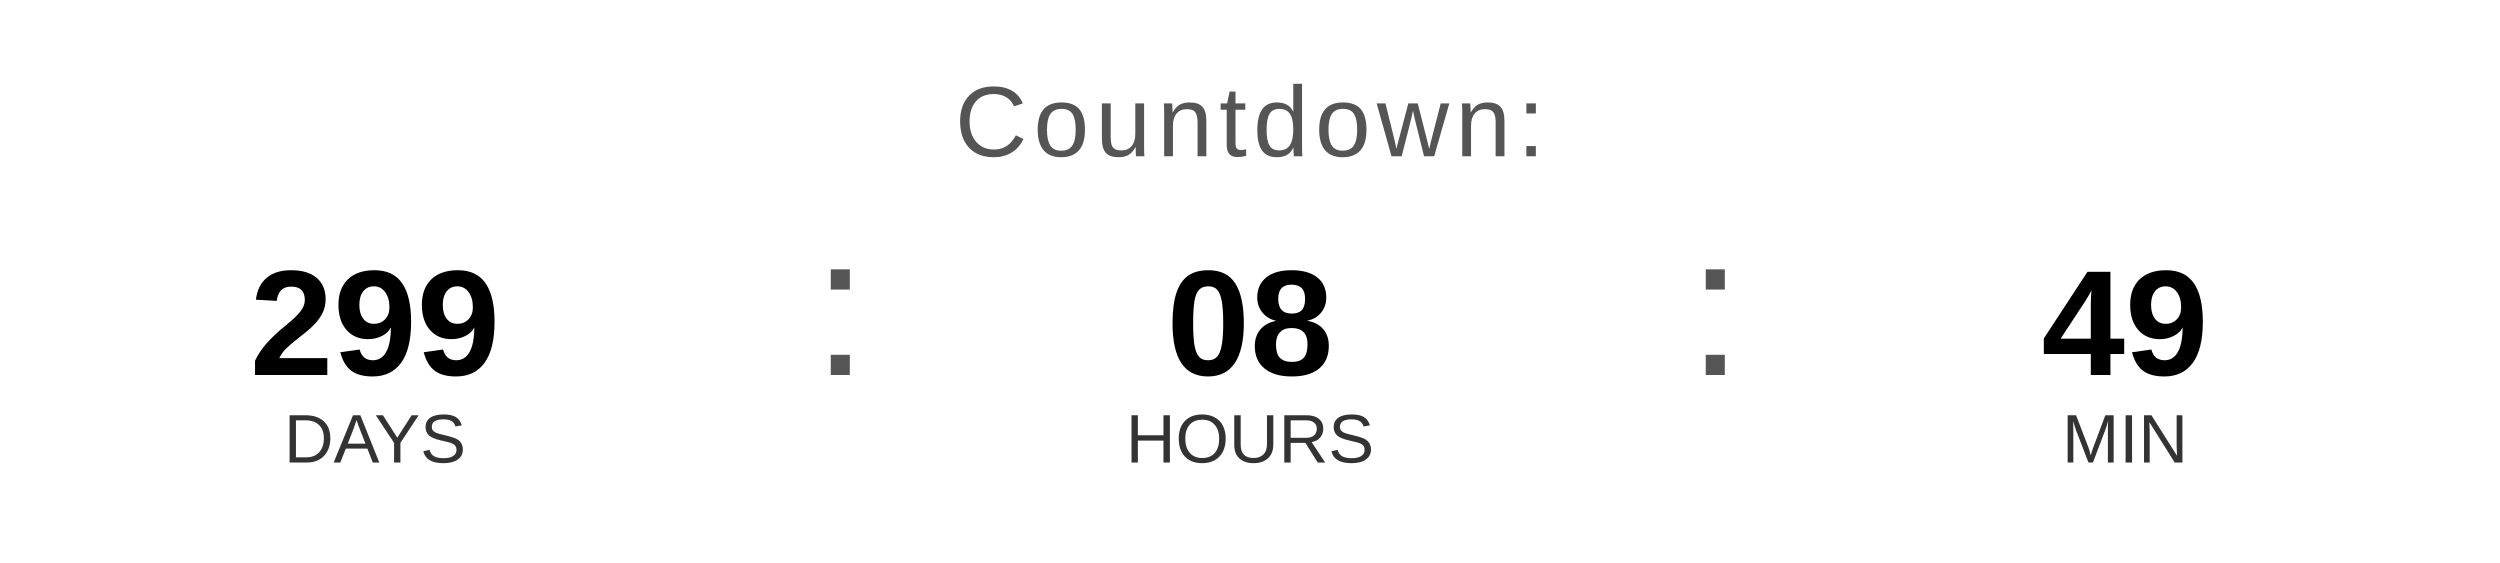
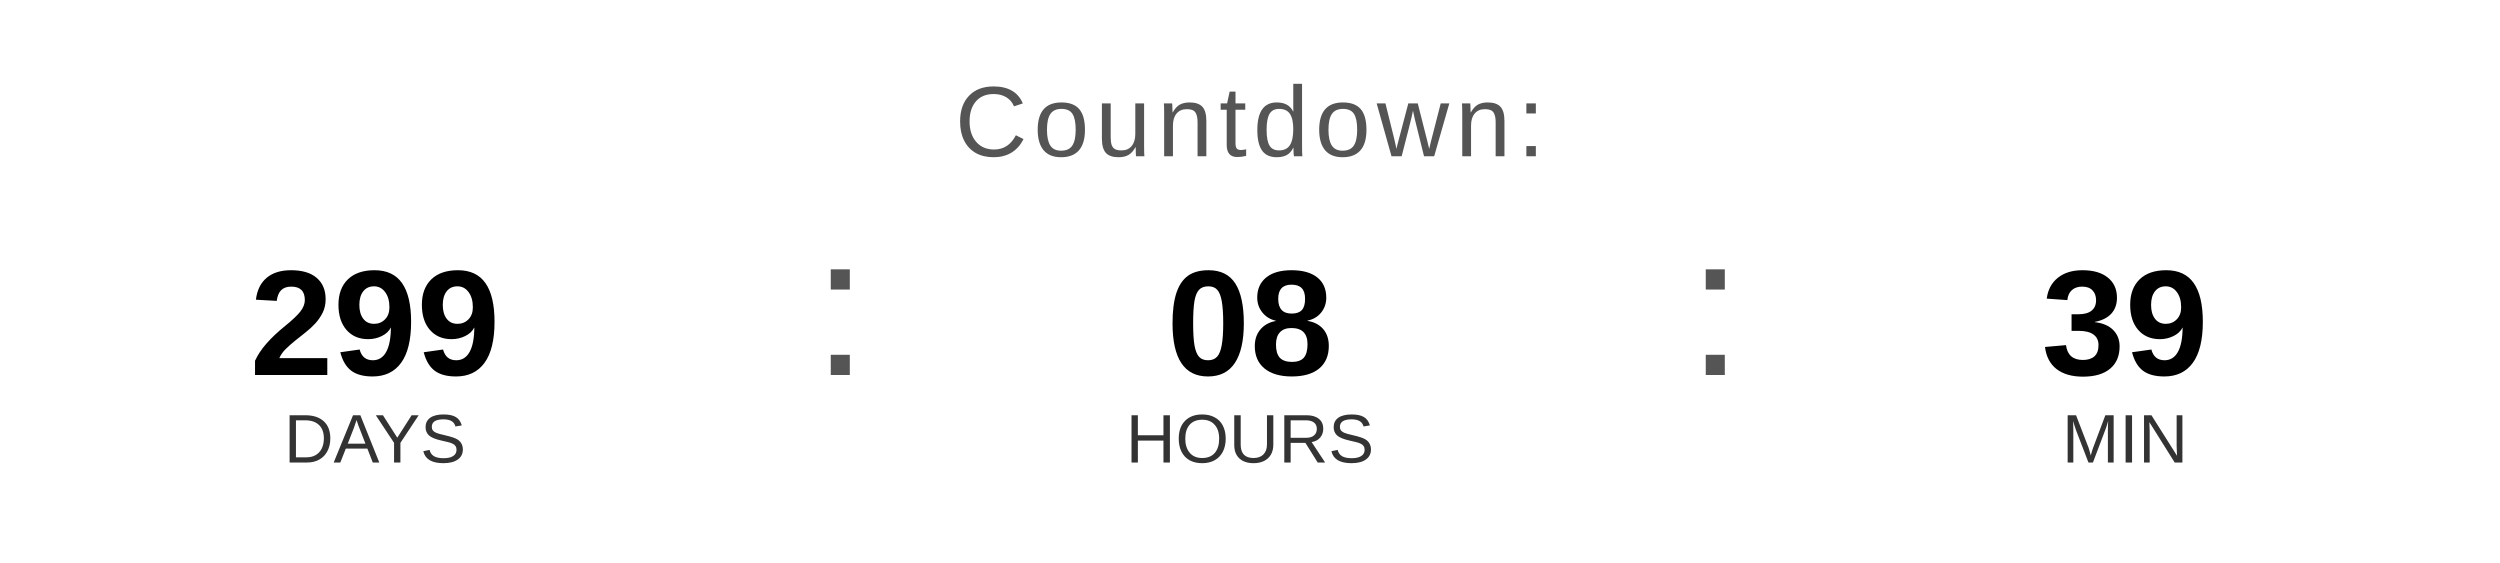
<svg xmlns="http://www.w3.org/2000/svg" width="400" height="90" viewBox="0 0 400 90">
  <text x="200" y="25" font-family="Arial, Helvetica, sans-serif" font-size="16" fill="#555555" text-anchor="middle" letter-spacing="1">
    Countdown:
  </text>
  <text x="60" y="60" font-family="Arial, Helvetica, sans-serif" font-size="24" font-weight="bold" fill="#000000" text-anchor="middle">299</text>
  <text x="60" y="74" font-family="Arial, Helvetica, sans-serif" font-size="11" fill="#333333" text-anchor="middle">DAYS</text>
  <text x="130" y="60" font-family="Arial, sans-serif" font-size="32" fill="#555555">:</text>
  <text x="200" y="60" font-family="Arial, Helvetica, sans-serif" font-size="24" font-weight="bold" fill="#000000" text-anchor="middle">08</text>
  <text x="200" y="74" font-family="Arial, Helvetica, sans-serif" font-size="11" fill="#333333" text-anchor="middle">HOURS</text>
  <text x="270" y="60" font-family="Arial, sans-serif" font-size="32" fill="#555555">:</text>
-   <text x="340" y="60" font-family="Arial, Helvetica, sans-serif" font-size="24" font-weight="bold" fill="#000000" text-anchor="middle">49</text>
+   <text x="340" y="60" font-family="Arial, Helvetica, sans-serif" font-size="24" font-weight="bold" fill="#000000" text-anchor="middle">39</text>
  <text x="340" y="74" font-family="Arial, Helvetica, sans-serif" font-size="11" fill="#333333" text-anchor="middle">MIN</text>
</svg>
